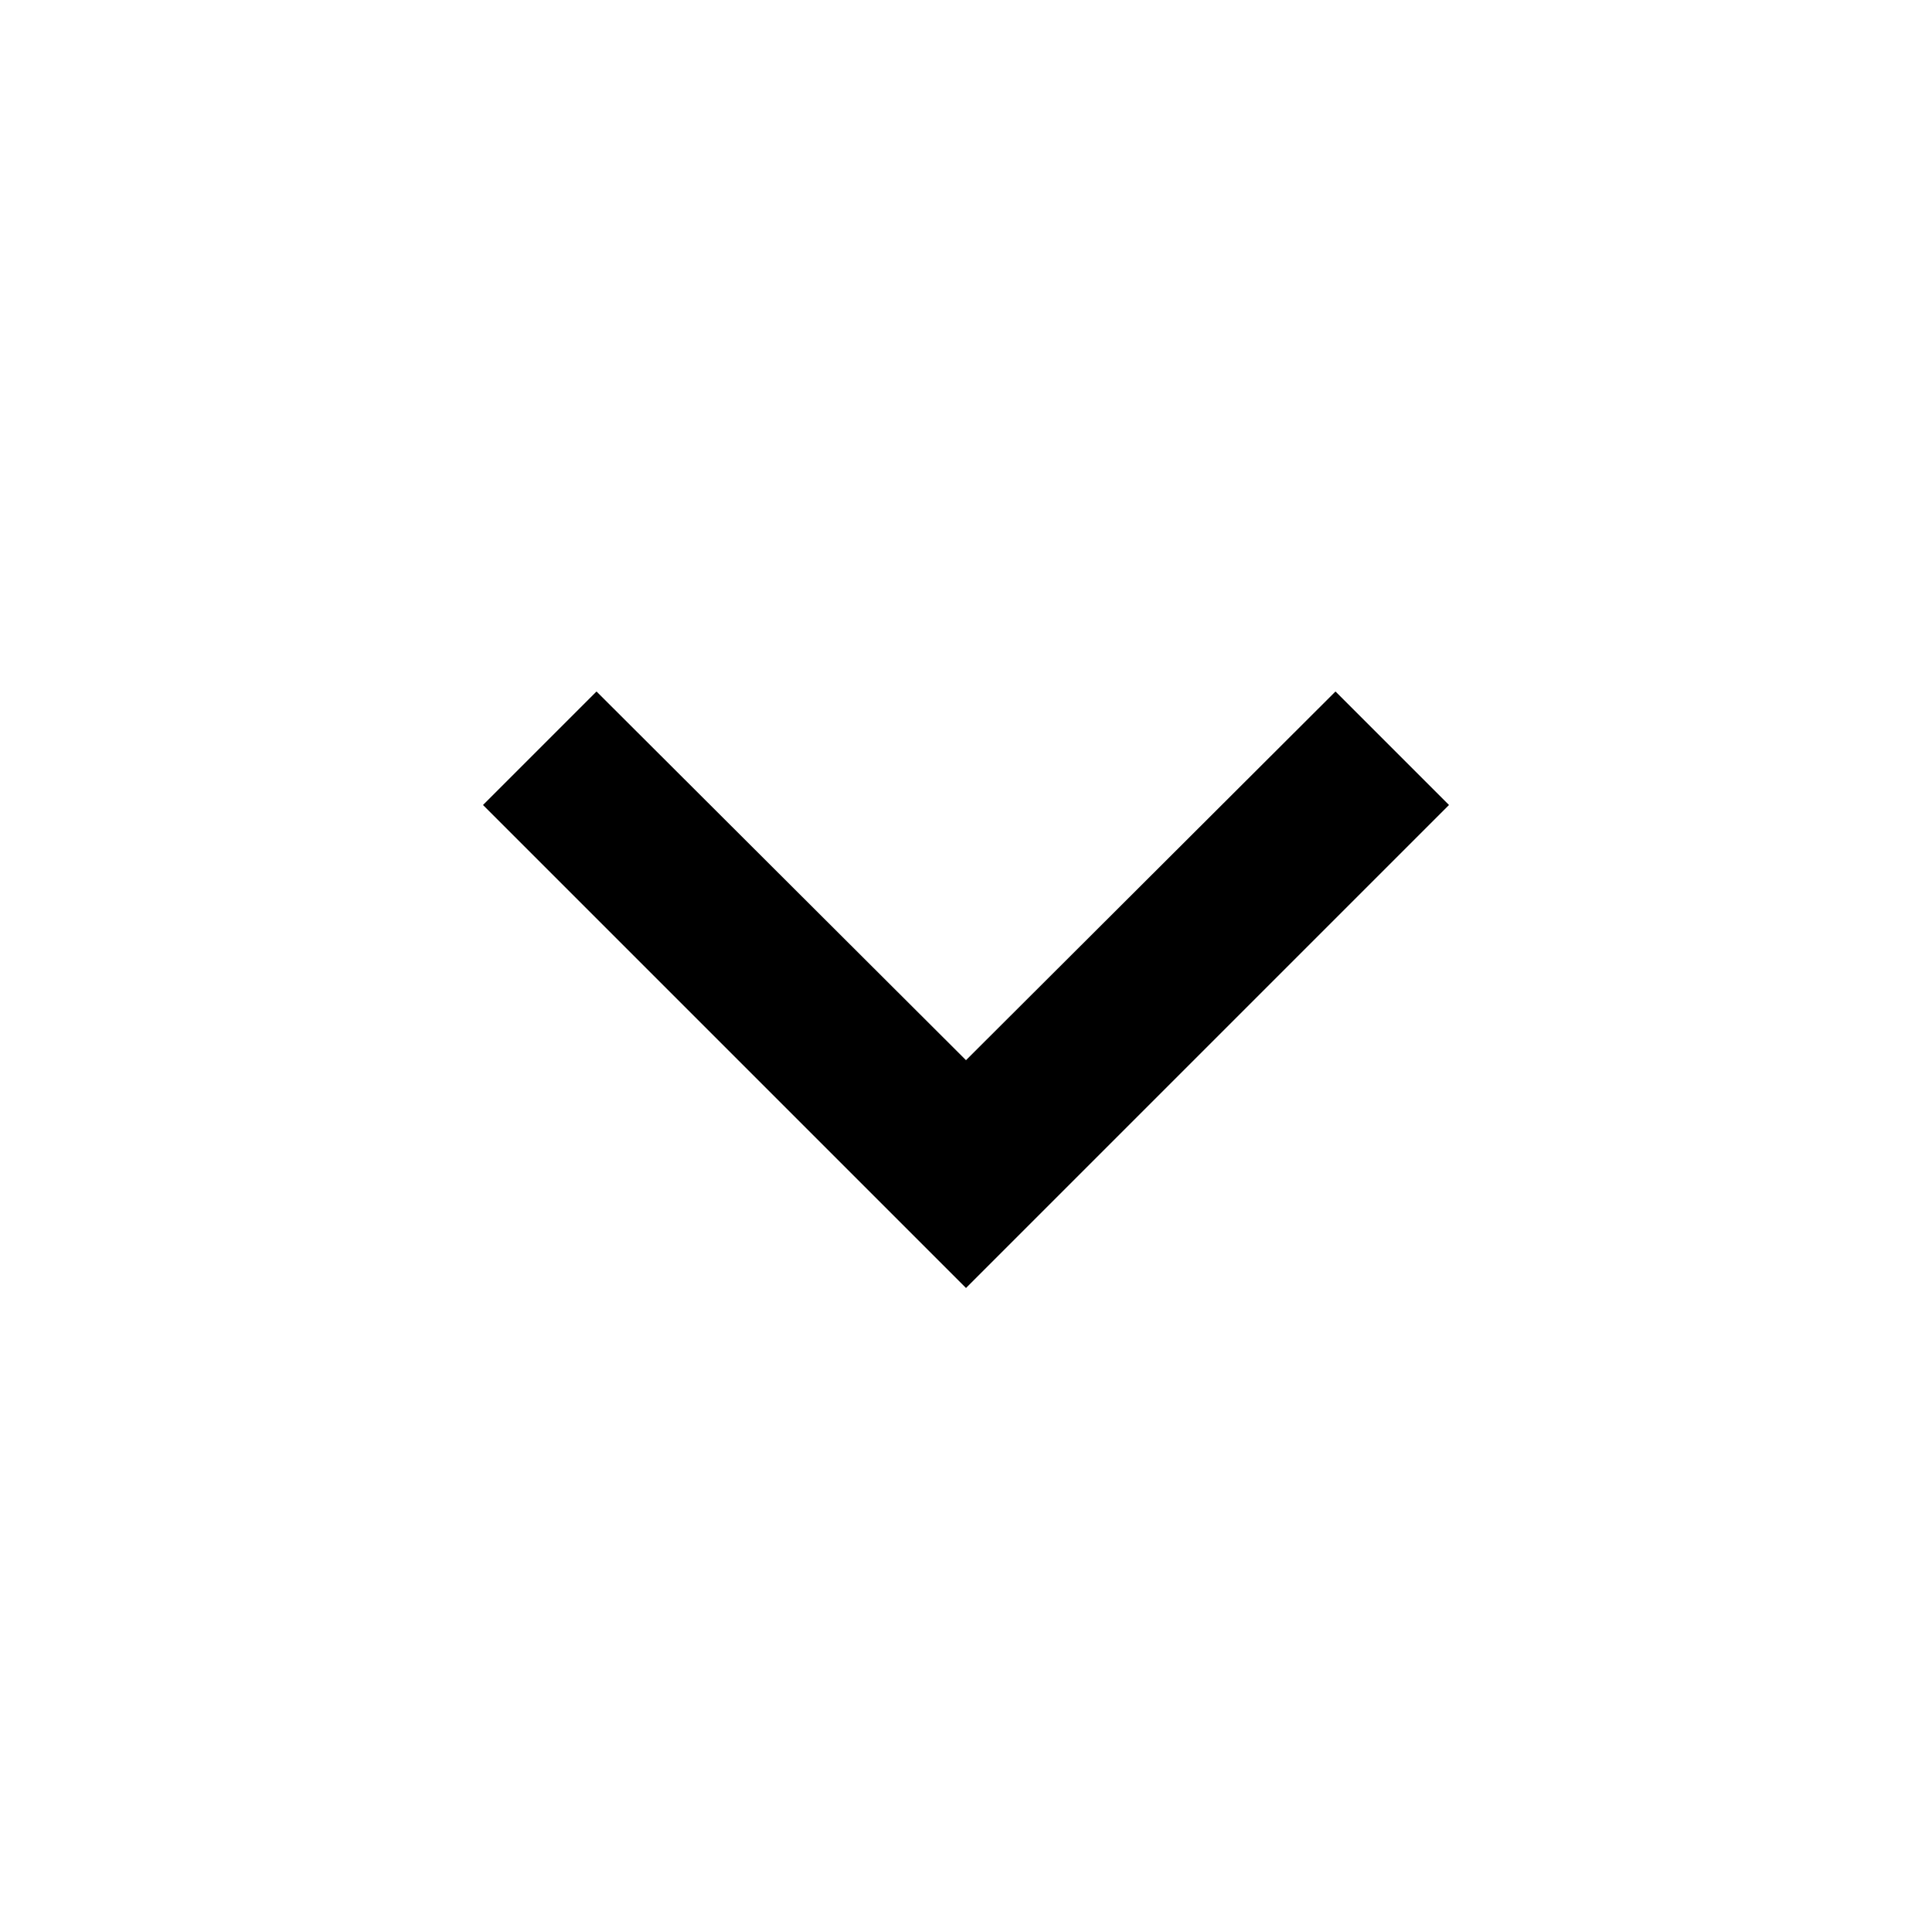
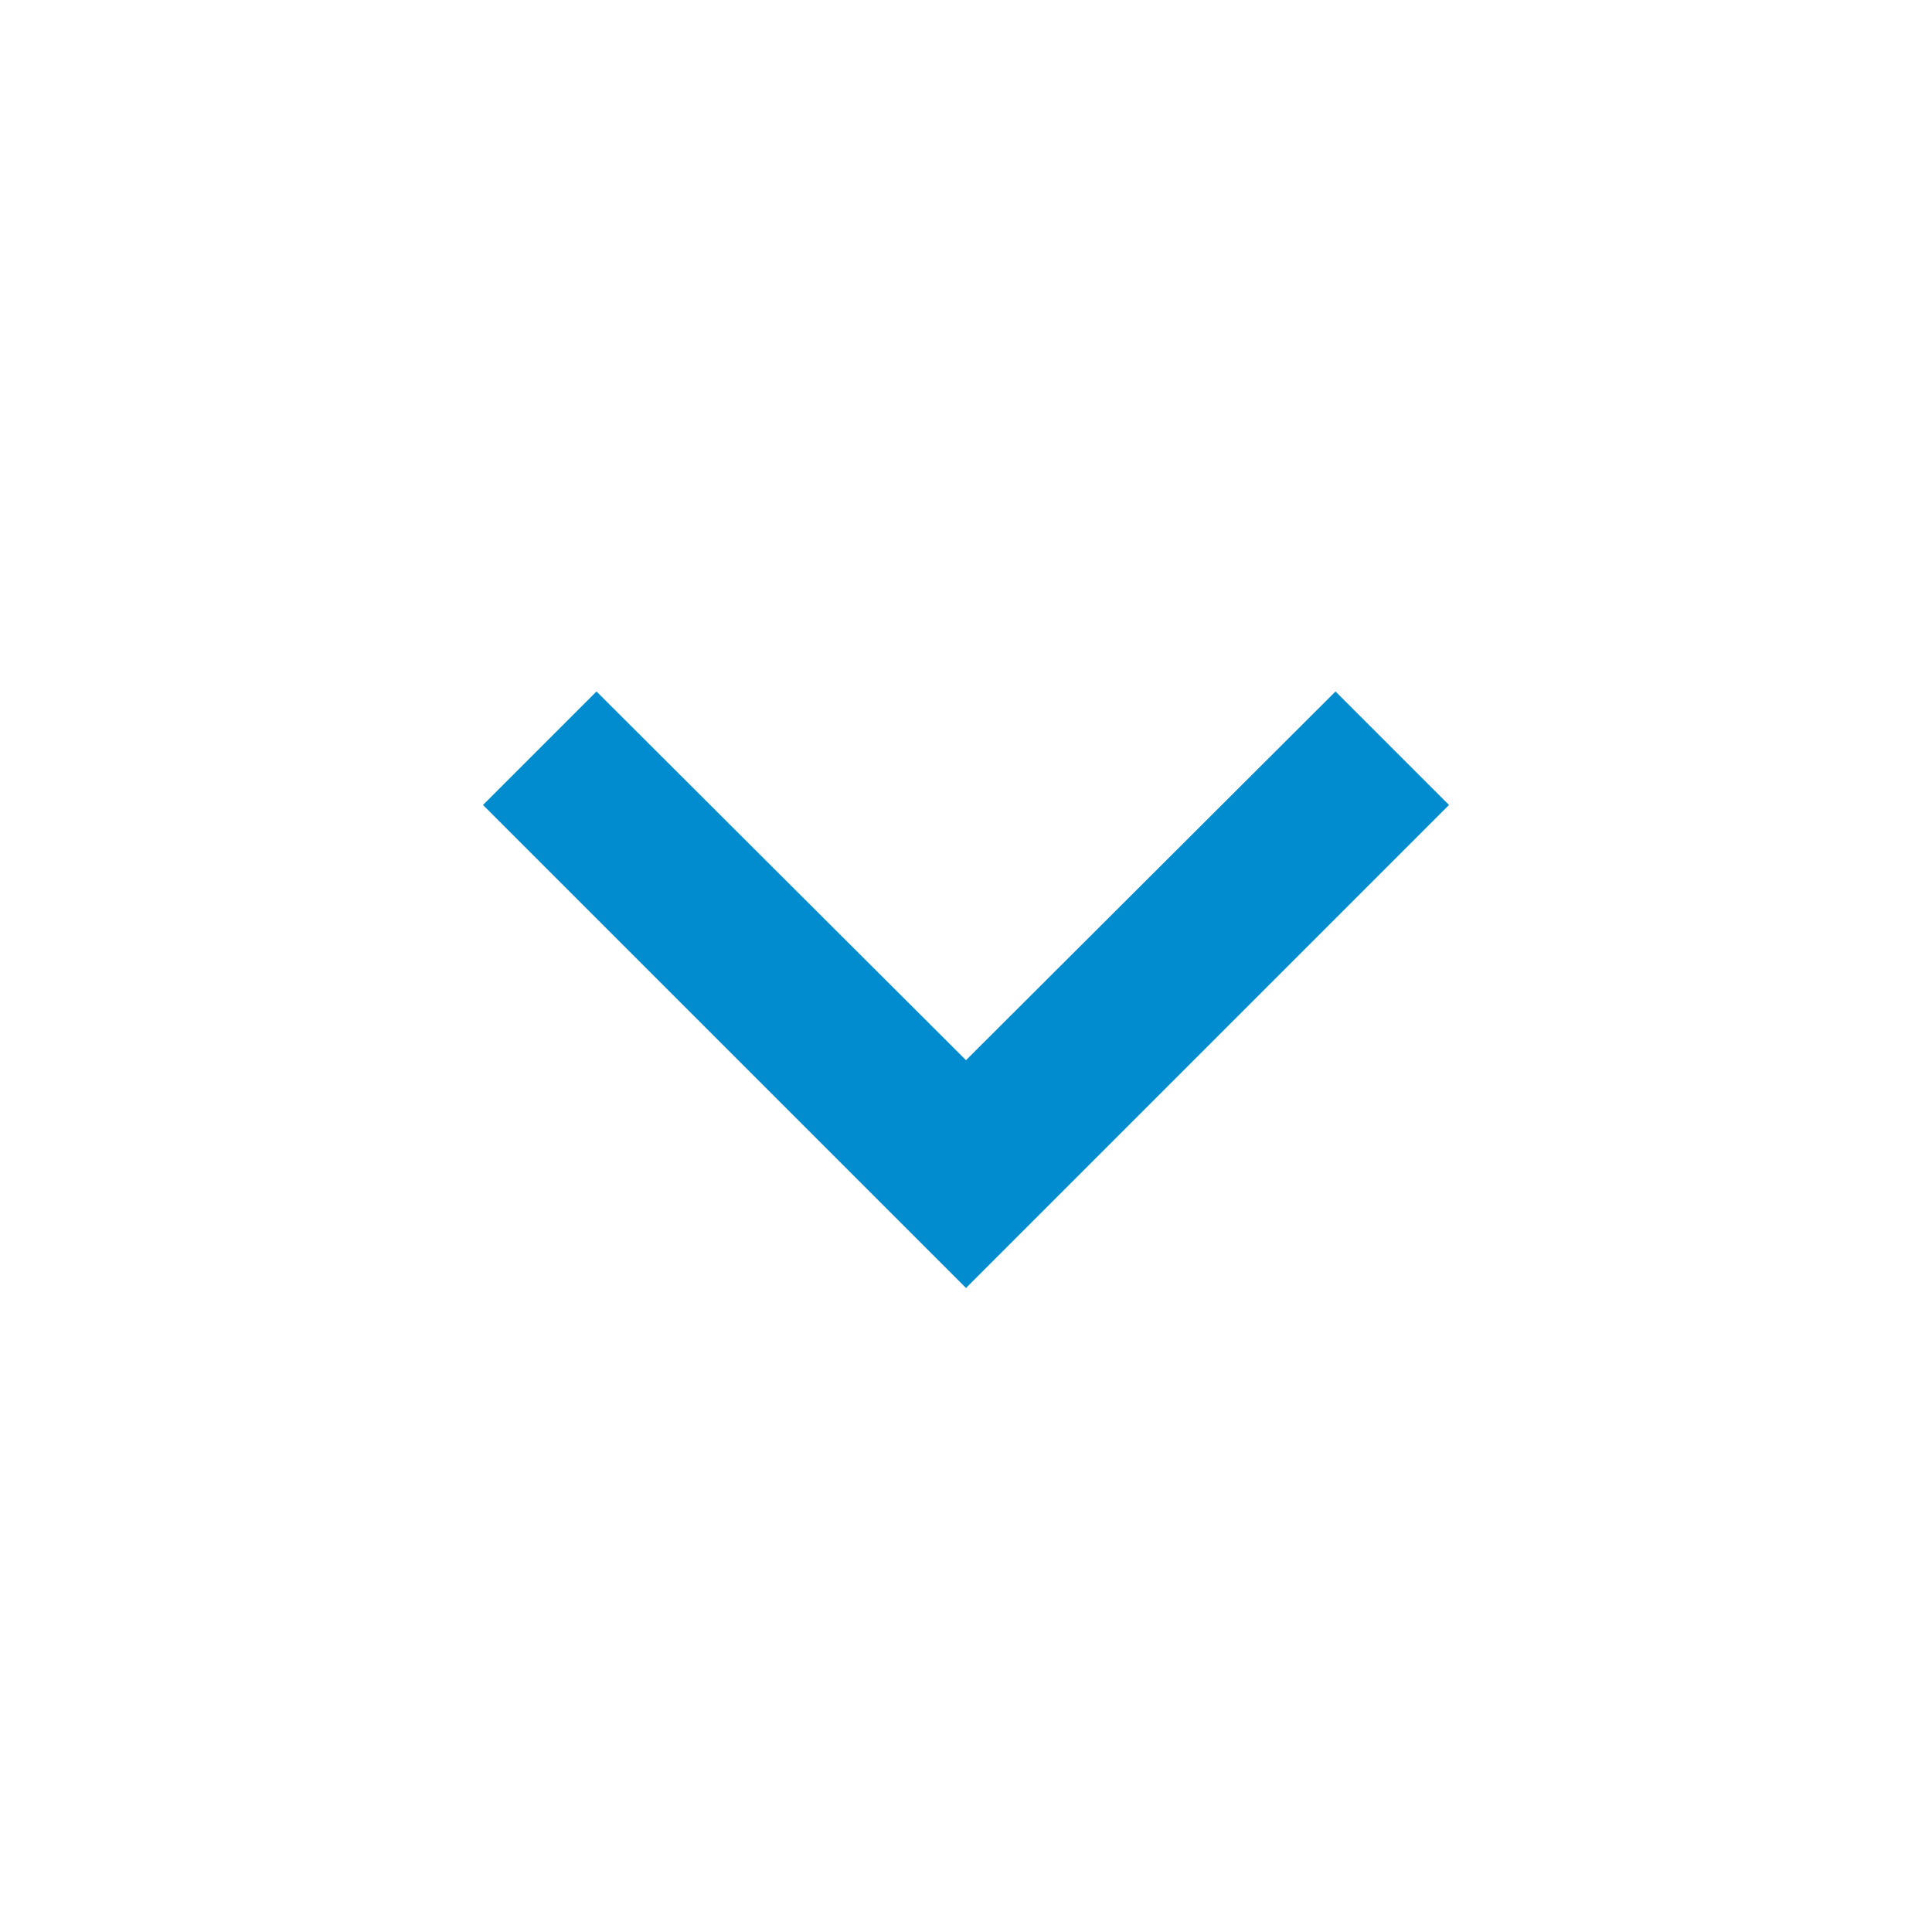
<svg xmlns="http://www.w3.org/2000/svg" height="24" viewBox="0 0 24 24" width="24">
-   <path d="M16.59 8.59L12 13.17 7.41 8.59 6 10l6 6 6-6z" />
+   <path fill="#008cce" d="M16.59 8.59L12 13.17 7.41 8.59 6 10l6 6 6-6z" />
  <path d="M0 0h24v24H0z" fill="none" />
</svg>
